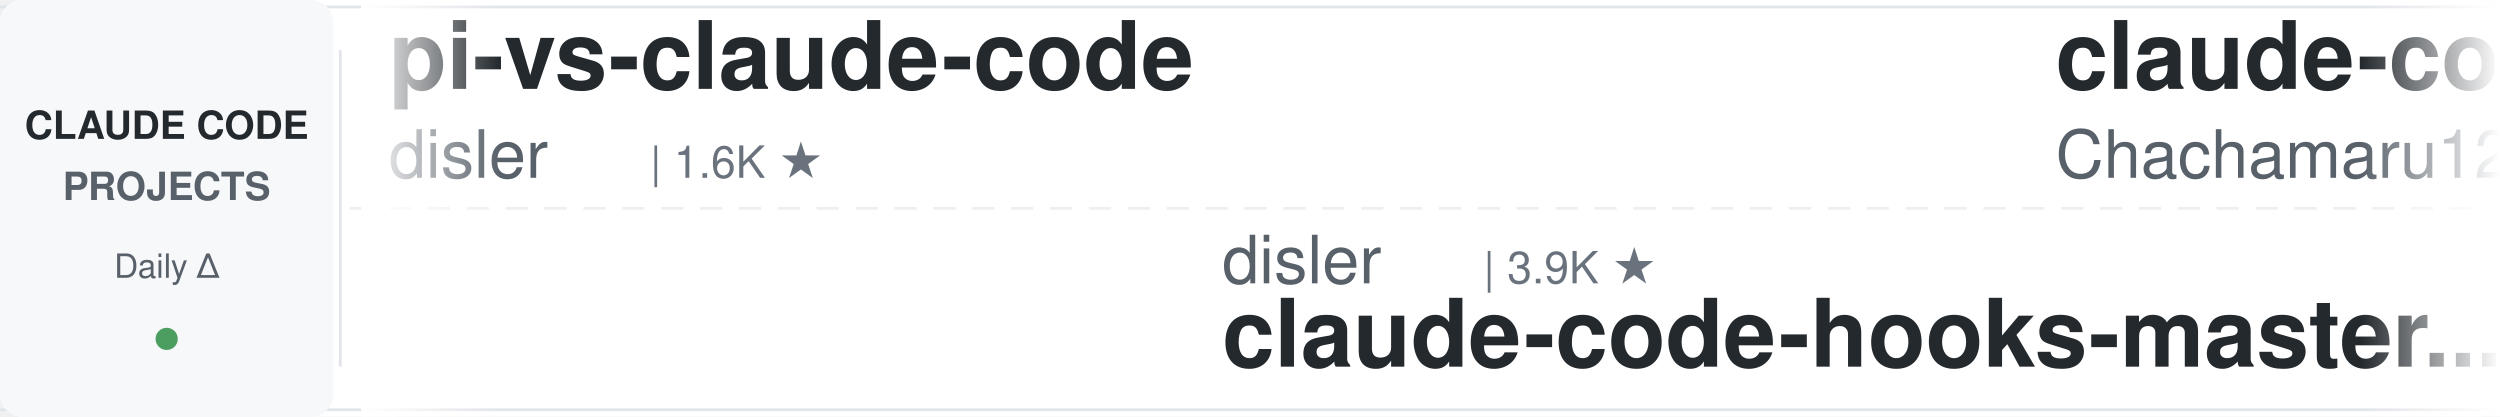
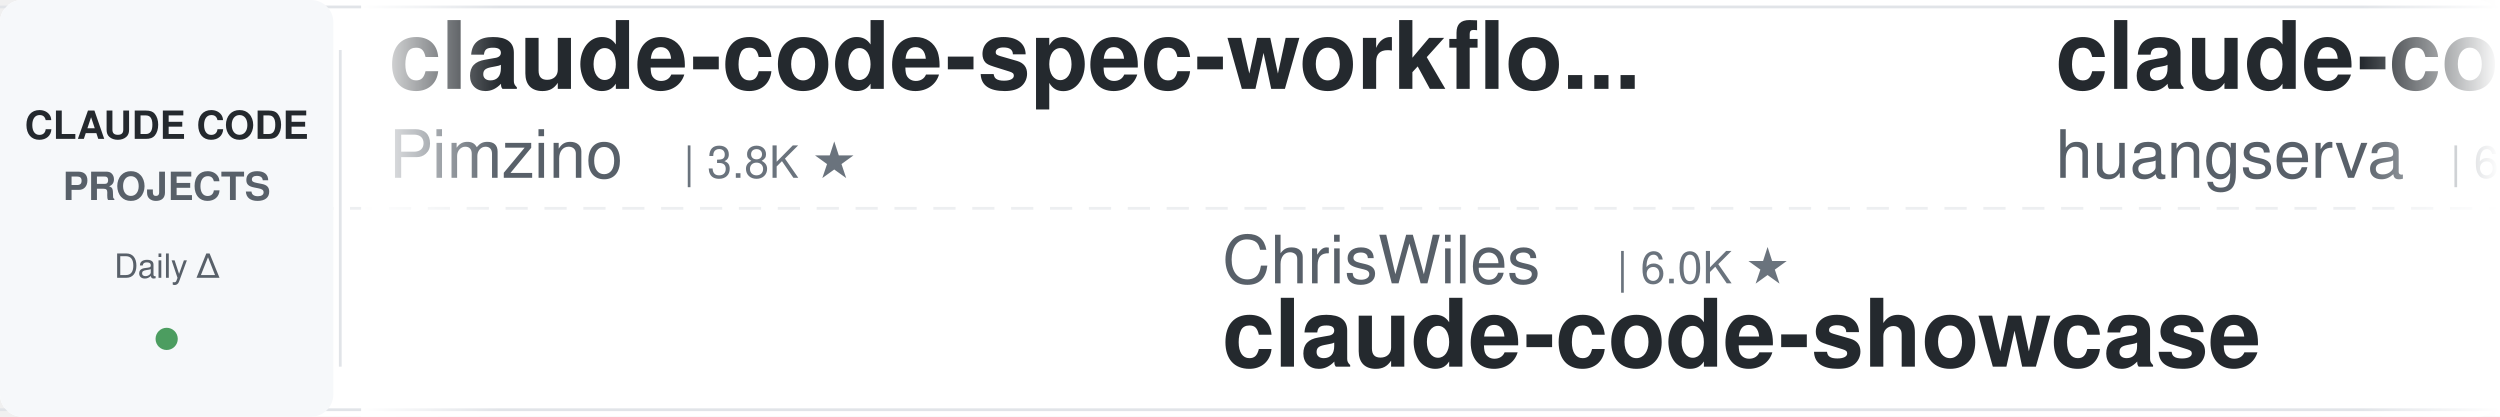
<svg xmlns="http://www.w3.org/2000/svg" width="900" height="150">
  <defs>
    <linearGradient id="leftFade" x1="0%" y1="0%" x2="100%" y2="0%">
      <stop offset="0%" style="stop-color:#ffffff;stop-opacity:1" />
      <stop offset="100%" style="stop-color:#ffffff;stop-opacity:0" />
    </linearGradient>
    <linearGradient id="rightFade" x1="0%" y1="0%" x2="100%" y2="0%">
      <stop offset="0%" style="stop-color:#ffffff;stop-opacity:0" />
      <stop offset="100%" style="stop-color:#ffffff;stop-opacity:1" />
    </linearGradient>
  </defs>
  <rect width="900" height="150" fill="#ffffff" rx="8" />
  <rect x="0" y="2" width="900" height="1" fill="#e1e4e8" />
  <rect x="0" y="147" width="900" height="1" fill="#e1e4e8" />
  <line x1="0" y1="75" x2="900" y2="75" stroke="#e1e4e8" stroke-width="1" stroke-dasharray="8 6" opacity="0.6" />
  <rect x="0" y="0" width="120" height="150" fill="#f6f8fa" rx="8" />
  <text x="60" y="50" font-family="-apple-system, BlinkMacSystemFont, 'Segoe UI', Helvetica, Arial, sans-serif" font-size="14" font-weight="600" fill="#24292e" text-anchor="middle">CLAUDE CODE</text>
  <text x="60" y="72" font-family="-apple-system, BlinkMacSystemFont, 'Segoe UI', Helvetica, Arial, sans-serif" font-size="14" font-weight="600" fill="#586069" text-anchor="middle">PROJECTS</text>
  <text x="60" y="100" font-family="-apple-system, BlinkMacSystemFont, 'Segoe UI', Helvetica, Arial, sans-serif" font-size="12" font-weight="500" fill="#586069" text-anchor="middle">Daily Δ</text>
  <circle cx="60" cy="122" r="4" fill="#22863a" opacity="0.8" />
  <rect x="122" y="18" width="1" height="114" fill="#e1e4e8" />
  <clipPath id="tickerClip">
    <rect x="130" y="0" width="770" height="150" />
  </clipPath>
  <g clip-path="url(#tickerClip)">
    <g id="tickerItems">
      <animateTransform attributeName="transform" attributeType="XML" type="translate" from="0 0" to="-3000 0" dur="54s" repeatCount="indefinite" />
      <g transform="translate(0, 0)">
-         <text x="140" y="32" font-family="-apple-system, BlinkMacSystemFont, 'Segoe UI', Helvetica, Arial, sans-serif" font-size="34" font-weight="600" fill="#24292e">pi-vs-claude-code</text>
-         <text x="140" y="64" font-family="-apple-system, BlinkMacSystemFont, 'Segoe UI', Helvetica, Arial, sans-serif" font-size="24" font-weight="400" fill="#586069">disler</text>
-         <text x="234" y="64" font-family="-apple-system, BlinkMacSystemFont, 'Segoe UI', Helvetica, Arial, sans-serif" font-size="16" font-weight="500" fill="#6a737d">| 1.6K ★</text>
+         <text x="140" y="32" font-family="-apple-system, BlinkMacSystemFont, 'Segoe UI', Helvetica, Arial, sans-serif" font-size="34" font-weight="600" fill="#24292e">claude-code-spec-workflo...</text>
+         <text x="140" y="64" font-family="-apple-system, BlinkMacSystemFont, 'Segoe UI', Helvetica, Arial, sans-serif" font-size="24" font-weight="400" fill="#586069">Pimzino</text>
+         <text x="246" y="64" font-family="-apple-system, BlinkMacSystemFont, 'Segoe UI', Helvetica, Arial, sans-serif" font-size="16" font-weight="500" fill="#6a737d">| 3.8K ★</text>
      </g>
      <g transform="translate(300, 0)">
-         <text x="140" y="102" font-family="-apple-system, BlinkMacSystemFont, 'Segoe UI', Helvetica, Arial, sans-serif" font-size="24" font-weight="400" fill="#586069">disler</text>
-         <text x="234" y="102" font-family="-apple-system, BlinkMacSystemFont, 'Segoe UI', Helvetica, Arial, sans-serif" font-size="16" font-weight="500" fill="#6a737d">| 3.9K ★</text>
-         <text x="140" y="132" font-family="-apple-system, BlinkMacSystemFont, 'Segoe UI', Helvetica, Arial, sans-serif" font-size="34" font-weight="600" fill="#24292e">claude-code-hooks-master...</text>
+         <text x="140" y="102" font-family="-apple-system, BlinkMacSystemFont, 'Segoe UI', Helvetica, Arial, sans-serif" font-size="24" font-weight="400" fill="#586069">ChrisWiles</text>
+         <text x="282" y="102" font-family="-apple-system, BlinkMacSystemFont, 'Segoe UI', Helvetica, Arial, sans-serif" font-size="16" font-weight="500" fill="#6a737d">| 6.0K ★</text>
+         <text x="140" y="132" font-family="-apple-system, BlinkMacSystemFont, 'Segoe UI', Helvetica, Arial, sans-serif" font-size="34" font-weight="600" fill="#24292e">claude-code-showcase</text>
      </g>
      <g transform="translate(600, 0)">
-         <text x="140" y="32" font-family="-apple-system, BlinkMacSystemFont, 'Segoe UI', Helvetica, Arial, sans-serif" font-size="34" font-weight="600" fill="#24292e">claude-code-harness</text>
-         <text x="140" y="64" font-family="-apple-system, BlinkMacSystemFont, 'Segoe UI', Helvetica, Arial, sans-serif" font-size="24" font-weight="400" fill="#586069">Chachamaru127</text>
-         <text x="318" y="64" font-family="-apple-system, BlinkMacSystemFont, 'Segoe UI', Helvetica, Arial, sans-serif" font-size="16" font-weight="500" fill="#6a737d">| 3.0K ★</text>
+         <text x="140" y="32" font-family="-apple-system, BlinkMacSystemFont, 'Segoe UI', Helvetica, Arial, sans-serif" font-size="34" font-weight="600" fill="#24292e">claude-code-cli</text>
+         <text x="140" y="64" font-family="-apple-system, BlinkMacSystemFont, 'Segoe UI', Helvetica, Arial, sans-serif" font-size="24" font-weight="400" fill="#586069">huangserva</text>
+         <text x="282" y="64" font-family="-apple-system, BlinkMacSystemFont, 'Segoe UI', Helvetica, Arial, sans-serif" font-size="16" font-weight="500" fill="#6a737d">| 621 ★</text>
      </g>
      <g transform="translate(900, 0)">
-         <text x="140" y="102" font-family="-apple-system, BlinkMacSystemFont, 'Segoe UI', Helvetica, Arial, sans-serif" font-size="24" font-weight="400" fill="#586069">xu-xiang</text>
-         <text x="258" y="102" font-family="-apple-system, BlinkMacSystemFont, 'Segoe UI', Helvetica, Arial, sans-serif" font-size="16" font-weight="500" fill="#6a737d">| 1.8K ★</text>
-         <text x="140" y="132" font-family="-apple-system, BlinkMacSystemFont, 'Segoe UI', Helvetica, Arial, sans-serif" font-size="34" font-weight="600" fill="#24292e">everything-claude-code-z...</text>
+         <text x="140" y="102" font-family="-apple-system, BlinkMacSystemFont, 'Segoe UI', Helvetica, Arial, sans-serif" font-size="24" font-weight="400" fill="#586069">edmund-io</text>
+         <text x="270" y="102" font-family="-apple-system, BlinkMacSystemFont, 'Segoe UI', Helvetica, Arial, sans-serif" font-size="16" font-weight="500" fill="#6a737d">| 1.5K ★</text>
+         <text x="140" y="132" font-family="-apple-system, BlinkMacSystemFont, 'Segoe UI', Helvetica, Arial, sans-serif" font-size="34" font-weight="600" fill="#24292e">edmunds-claude-code</text>
      </g>
      <g transform="translate(1200, 0)">
-         <text x="140" y="32" font-family="-apple-system, BlinkMacSystemFont, 'Segoe UI', Helvetica, Arial, sans-serif" font-size="34" font-weight="600" fill="#24292e">ralph-claude-code</text>
-         <text x="140" y="64" font-family="-apple-system, BlinkMacSystemFont, 'Segoe UI', Helvetica, Arial, sans-serif" font-size="24" font-weight="400" fill="#586069">frankbria</text>
-         <text x="270" y="64" font-family="-apple-system, BlinkMacSystemFont, 'Segoe UI', Helvetica, Arial, sans-serif" font-size="16" font-weight="500" fill="#6a737d">| 9.6K ★</text>
+         <text x="140" y="32" font-family="-apple-system, BlinkMacSystemFont, 'Segoe UI', Helvetica, Arial, sans-serif" font-size="34" font-weight="600" fill="#24292e">awesome-claude-code-plug...</text>
+         <text x="140" y="64" font-family="-apple-system, BlinkMacSystemFont, 'Segoe UI', Helvetica, Arial, sans-serif" font-size="24" font-weight="400" fill="#586069">ccplugins</text>
+         <text x="270" y="64" font-family="-apple-system, BlinkMacSystemFont, 'Segoe UI', Helvetica, Arial, sans-serif" font-size="16" font-weight="500" fill="#6a737d">| 894 ★</text>
      </g>
      <g transform="translate(1500, 0)">
-         <text x="140" y="102" font-family="-apple-system, BlinkMacSystemFont, 'Segoe UI', Helvetica, Arial, sans-serif" font-size="24" font-weight="400" fill="#586069">diet103</text>
-         <text x="246" y="102" font-family="-apple-system, BlinkMacSystemFont, 'Segoe UI', Helvetica, Arial, sans-serif" font-size="16" font-weight="500" fill="#6a737d">| 10.0K ★</text>
-         <text x="140" y="132" font-family="-apple-system, BlinkMacSystemFont, 'Segoe UI', Helvetica, Arial, sans-serif" font-size="34" font-weight="600" fill="#24292e">claude-code-infrastructu...</text>
+         <text x="140" y="102" font-family="-apple-system, BlinkMacSystemFont, 'Segoe UI', Helvetica, Arial, sans-serif" font-size="24" font-weight="400" fill="#586069">shanraisshan</text>
+         <text x="306" y="102" font-family="-apple-system, BlinkMacSystemFont, 'Segoe UI', Helvetica, Arial, sans-serif" font-size="16" font-weight="500" fill="#6a737d">| 63.7K ★</text>
+         <text x="140" y="132" font-family="-apple-system, BlinkMacSystemFont, 'Segoe UI', Helvetica, Arial, sans-serif" font-size="34" font-weight="600" fill="#24292e">claude-code-best-practic...</text>
      </g>
      <g transform="translate(1800, 0)">
-         <text x="140" y="32" font-family="-apple-system, BlinkMacSystemFont, 'Segoe UI', Helvetica, Arial, sans-serif" font-size="34" font-weight="600" fill="#24292e">arcads-claude-code</text>
-         <text x="140" y="64" font-family="-apple-system, BlinkMacSystemFont, 'Segoe UI', Helvetica, Arial, sans-serif" font-size="24" font-weight="400" fill="#586069">krusemediallc</text>
-         <text x="318" y="64" font-family="-apple-system, BlinkMacSystemFont, 'Segoe UI', Helvetica, Arial, sans-serif" font-size="16" font-weight="500" fill="#6a737d">| 1.1K ★</text>
+         <text x="140" y="32" font-family="-apple-system, BlinkMacSystemFont, 'Segoe UI', Helvetica, Arial, sans-serif" font-size="34" font-weight="600" fill="#24292e">claude-code-hub</text>
+         <text x="140" y="64" font-family="-apple-system, BlinkMacSystemFont, 'Segoe UI', Helvetica, Arial, sans-serif" font-size="24" font-weight="400" fill="#586069">ding113</text>
+         <text x="246" y="64" font-family="-apple-system, BlinkMacSystemFont, 'Segoe UI', Helvetica, Arial, sans-serif" font-size="16" font-weight="500" fill="#6a737d">| 3.3K ★</text>
      </g>
      <g transform="translate(2100, 0)">
-         <text x="140" y="102" font-family="-apple-system, BlinkMacSystemFont, 'Segoe UI', Helvetica, Arial, sans-serif" font-size="24" font-weight="400" fill="#586069">anthropics</text>
-         <text x="282" y="102" font-family="-apple-system, BlinkMacSystemFont, 'Segoe UI', Helvetica, Arial, sans-serif" font-size="16" font-weight="500" fill="#6a737d">| 930 ★</text>
-         <text x="140" y="132" font-family="-apple-system, BlinkMacSystemFont, 'Segoe UI', Helvetica, Arial, sans-serif" font-size="34" font-weight="600" fill="#24292e">claude-code-base-action</text>
+         <text x="140" y="102" font-family="-apple-system, BlinkMacSystemFont, 'Segoe UI', Helvetica, Arial, sans-serif" font-size="24" font-weight="400" fill="#586069">VILA-Lab</text>
+         <text x="258" y="102" font-family="-apple-system, BlinkMacSystemFont, 'Segoe UI', Helvetica, Arial, sans-serif" font-size="16" font-weight="500" fill="#6a737d">| 2.0K ★</text>
+         <text x="140" y="132" font-family="-apple-system, BlinkMacSystemFont, 'Segoe UI', Helvetica, Arial, sans-serif" font-size="34" font-weight="600" fill="#24292e">Dive-into-Claude-Code</text>
      </g>
      <g transform="translate(2400, 0)">
-         <text x="140" y="32" font-family="-apple-system, BlinkMacSystemFont, 'Segoe UI', Helvetica, Arial, sans-serif" font-size="34" font-weight="600" fill="#24292e">claude-code-guide</text>
-         <text x="140" y="64" font-family="-apple-system, BlinkMacSystemFont, 'Segoe UI', Helvetica, Arial, sans-serif" font-size="24" font-weight="400" fill="#586069">zebbern</text>
-         <text x="246" y="64" font-family="-apple-system, BlinkMacSystemFont, 'Segoe UI', Helvetica, Arial, sans-serif" font-size="16" font-weight="500" fill="#6a737d">| 4.4K ★</text>
+         <text x="140" y="32" font-family="-apple-system, BlinkMacSystemFont, 'Segoe UI', Helvetica, Arial, sans-serif" font-size="34" font-weight="600" fill="#24292e">Auto-claude-code-researc...</text>
+         <text x="140" y="64" font-family="-apple-system, BlinkMacSystemFont, 'Segoe UI', Helvetica, Arial, sans-serif" font-size="24" font-weight="400" fill="#586069">wanshuiyin</text>
+         <text x="282" y="64" font-family="-apple-system, BlinkMacSystemFont, 'Segoe UI', Helvetica, Arial, sans-serif" font-size="16" font-weight="500" fill="#6a737d">| 14.0K ★</text>
      </g>
      <g transform="translate(2700, 0)">
-         <text x="140" y="102" font-family="-apple-system, BlinkMacSystemFont, 'Segoe UI', Helvetica, Arial, sans-serif" font-size="24" font-weight="400" fill="#586069">1rgs</text>
-         <text x="210" y="102" font-family="-apple-system, BlinkMacSystemFont, 'Segoe UI', Helvetica, Arial, sans-serif" font-size="16" font-weight="500" fill="#6a737d">| 3.7K ★</text>
-         <text x="140" y="132" font-family="-apple-system, BlinkMacSystemFont, 'Segoe UI', Helvetica, Arial, sans-serif" font-size="34" font-weight="600" fill="#24292e">claude-code-proxy</text>
+         <text x="140" y="102" font-family="-apple-system, BlinkMacSystemFont, 'Segoe UI', Helvetica, Arial, sans-serif" font-size="24" font-weight="400" fill="#586069">krusemediallc</text>
+         <text x="318" y="102" font-family="-apple-system, BlinkMacSystemFont, 'Segoe UI', Helvetica, Arial, sans-serif" font-size="16" font-weight="500" fill="#6a737d">| 1.1K ★</text>
+         <text x="140" y="132" font-family="-apple-system, BlinkMacSystemFont, 'Segoe UI', Helvetica, Arial, sans-serif" font-size="34" font-weight="600" fill="#24292e">arcads-claude-code</text>
      </g>
      <g transform="translate(3000, 0)">
-         <text x="140" y="32" font-family="-apple-system, BlinkMacSystemFont, 'Segoe UI', Helvetica, Arial, sans-serif" font-size="34" font-weight="600" fill="#24292e">pi-vs-claude-code</text>
-         <text x="140" y="64" font-family="-apple-system, BlinkMacSystemFont, 'Segoe UI', Helvetica, Arial, sans-serif" font-size="24" font-weight="400" fill="#586069">disler</text>
-         <text x="234" y="64" font-family="-apple-system, BlinkMacSystemFont, 'Segoe UI', Helvetica, Arial, sans-serif" font-size="16" font-weight="500" fill="#6a737d">| 1.6K ★</text>
+         <text x="140" y="32" font-family="-apple-system, BlinkMacSystemFont, 'Segoe UI', Helvetica, Arial, sans-serif" font-size="34" font-weight="600" fill="#24292e">claude-code-spec-workflo...</text>
+         <text x="140" y="64" font-family="-apple-system, BlinkMacSystemFont, 'Segoe UI', Helvetica, Arial, sans-serif" font-size="24" font-weight="400" fill="#586069">Pimzino</text>
+         <text x="246" y="64" font-family="-apple-system, BlinkMacSystemFont, 'Segoe UI', Helvetica, Arial, sans-serif" font-size="16" font-weight="500" fill="#6a737d">| 3.8K ★</text>
      </g>
      <g transform="translate(3300, 0)">
-         <text x="140" y="102" font-family="-apple-system, BlinkMacSystemFont, 'Segoe UI', Helvetica, Arial, sans-serif" font-size="24" font-weight="400" fill="#586069">disler</text>
-         <text x="234" y="102" font-family="-apple-system, BlinkMacSystemFont, 'Segoe UI', Helvetica, Arial, sans-serif" font-size="16" font-weight="500" fill="#6a737d">| 3.9K ★</text>
-         <text x="140" y="132" font-family="-apple-system, BlinkMacSystemFont, 'Segoe UI', Helvetica, Arial, sans-serif" font-size="34" font-weight="600" fill="#24292e">claude-code-hooks-master...</text>
+         <text x="140" y="102" font-family="-apple-system, BlinkMacSystemFont, 'Segoe UI', Helvetica, Arial, sans-serif" font-size="24" font-weight="400" fill="#586069">ChrisWiles</text>
+         <text x="282" y="102" font-family="-apple-system, BlinkMacSystemFont, 'Segoe UI', Helvetica, Arial, sans-serif" font-size="16" font-weight="500" fill="#6a737d">| 6.0K ★</text>
+         <text x="140" y="132" font-family="-apple-system, BlinkMacSystemFont, 'Segoe UI', Helvetica, Arial, sans-serif" font-size="34" font-weight="600" fill="#24292e">claude-code-showcase</text>
      </g>
      <g transform="translate(3600, 0)">
-         <text x="140" y="32" font-family="-apple-system, BlinkMacSystemFont, 'Segoe UI', Helvetica, Arial, sans-serif" font-size="34" font-weight="600" fill="#24292e">claude-code-harness</text>
-         <text x="140" y="64" font-family="-apple-system, BlinkMacSystemFont, 'Segoe UI', Helvetica, Arial, sans-serif" font-size="24" font-weight="400" fill="#586069">Chachamaru127</text>
-         <text x="318" y="64" font-family="-apple-system, BlinkMacSystemFont, 'Segoe UI', Helvetica, Arial, sans-serif" font-size="16" font-weight="500" fill="#6a737d">| 3.0K ★</text>
+         <text x="140" y="32" font-family="-apple-system, BlinkMacSystemFont, 'Segoe UI', Helvetica, Arial, sans-serif" font-size="34" font-weight="600" fill="#24292e">claude-code-cli</text>
+         <text x="140" y="64" font-family="-apple-system, BlinkMacSystemFont, 'Segoe UI', Helvetica, Arial, sans-serif" font-size="24" font-weight="400" fill="#586069">huangserva</text>
+         <text x="282" y="64" font-family="-apple-system, BlinkMacSystemFont, 'Segoe UI', Helvetica, Arial, sans-serif" font-size="16" font-weight="500" fill="#6a737d">| 621 ★</text>
      </g>
      <g transform="translate(3900, 0)">
-         <text x="140" y="102" font-family="-apple-system, BlinkMacSystemFont, 'Segoe UI', Helvetica, Arial, sans-serif" font-size="24" font-weight="400" fill="#586069">xu-xiang</text>
-         <text x="258" y="102" font-family="-apple-system, BlinkMacSystemFont, 'Segoe UI', Helvetica, Arial, sans-serif" font-size="16" font-weight="500" fill="#6a737d">| 1.8K ★</text>
-         <text x="140" y="132" font-family="-apple-system, BlinkMacSystemFont, 'Segoe UI', Helvetica, Arial, sans-serif" font-size="34" font-weight="600" fill="#24292e">everything-claude-code-z...</text>
+         <text x="140" y="102" font-family="-apple-system, BlinkMacSystemFont, 'Segoe UI', Helvetica, Arial, sans-serif" font-size="24" font-weight="400" fill="#586069">edmund-io</text>
+         <text x="270" y="102" font-family="-apple-system, BlinkMacSystemFont, 'Segoe UI', Helvetica, Arial, sans-serif" font-size="16" font-weight="500" fill="#6a737d">| 1.5K ★</text>
+         <text x="140" y="132" font-family="-apple-system, BlinkMacSystemFont, 'Segoe UI', Helvetica, Arial, sans-serif" font-size="34" font-weight="600" fill="#24292e">edmunds-claude-code</text>
      </g>
    </g>
  </g>
  <rect x="130" y="0" width="50" height="150" fill="url(#leftFade)" />
  <rect x="850" y="0" width="50" height="150" fill="url(#rightFade)" />
</svg>
